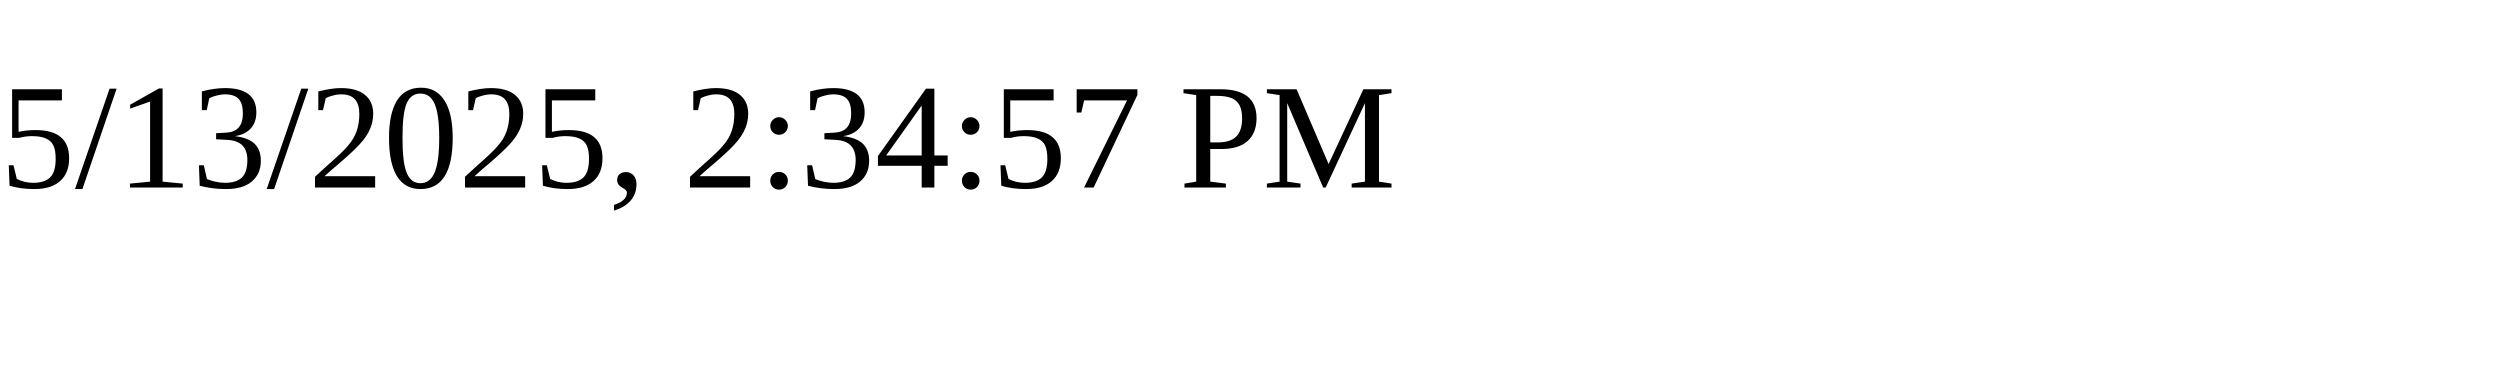
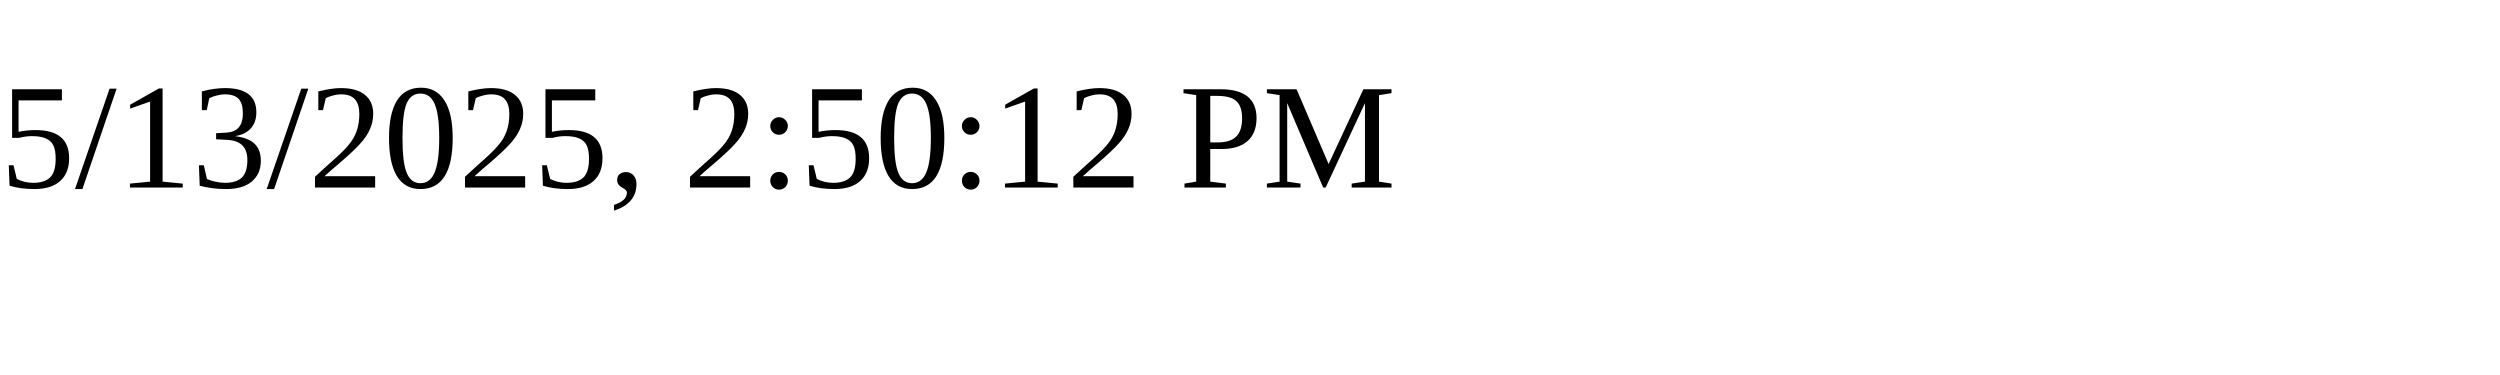
<svg xmlns="http://www.w3.org/2000/svg" height="30" width="200">
-   <text x="0" y="15">5/13/2025, 2:34:57 PM</text>
+   <text x="0" y="15">5/13/2025, 2:50:12 PM</text>
</svg>
